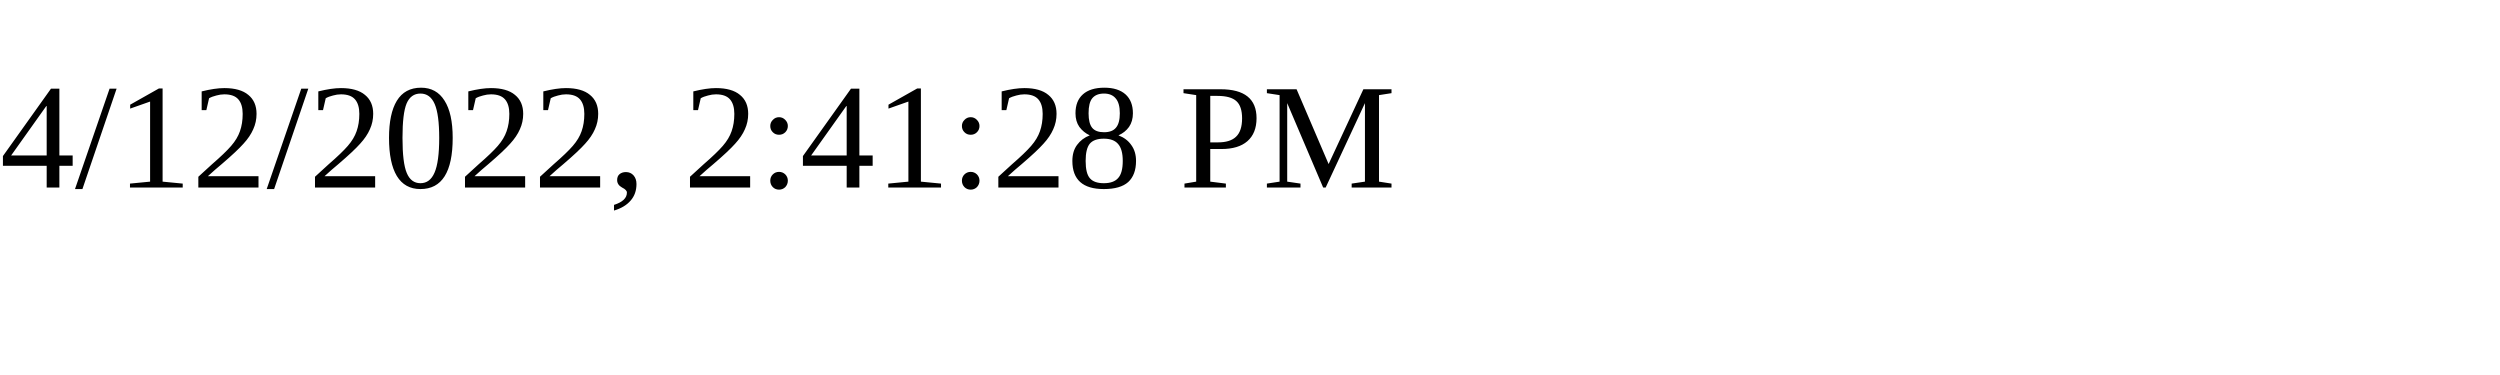
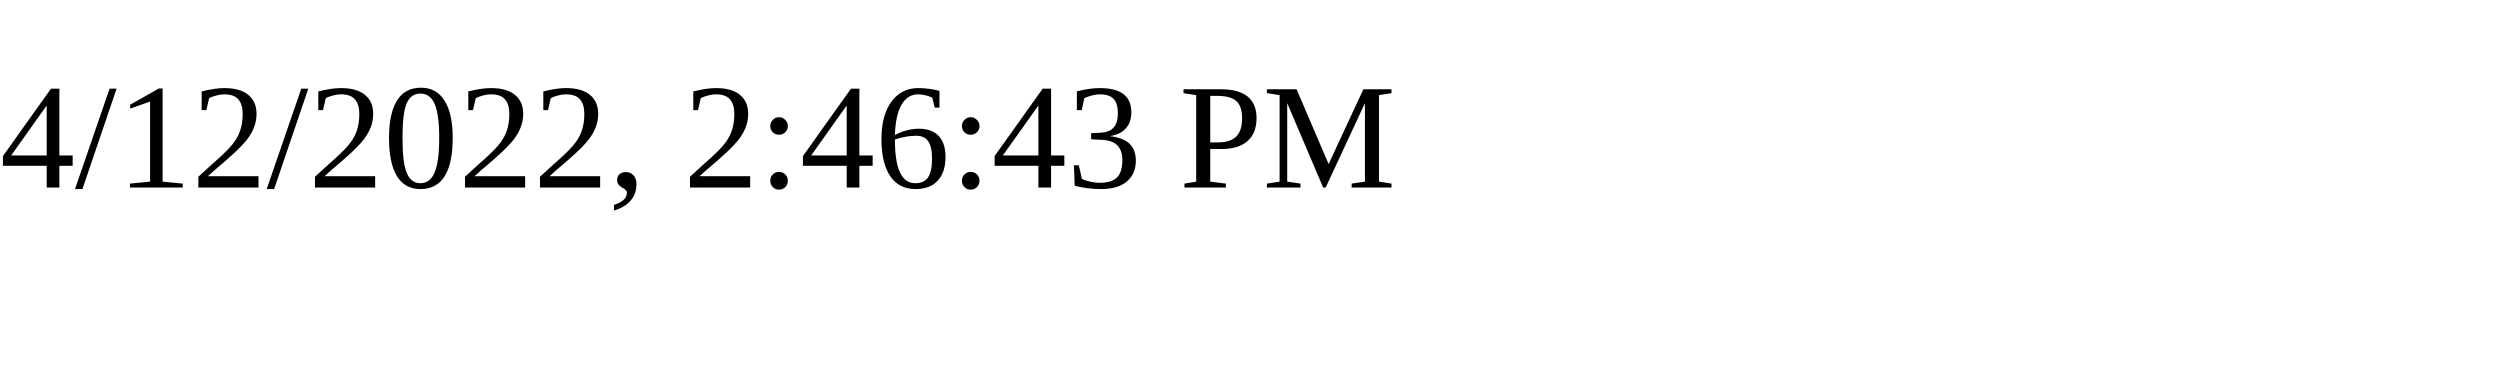
<svg xmlns="http://www.w3.org/2000/svg" height="30" width="200">
-   <text x="0" y="15">4/12/2022, 2:41:28 PM</text>
+   <text x="0" y="15">4/12/2022, 2:46:43 PM</text>
</svg>
